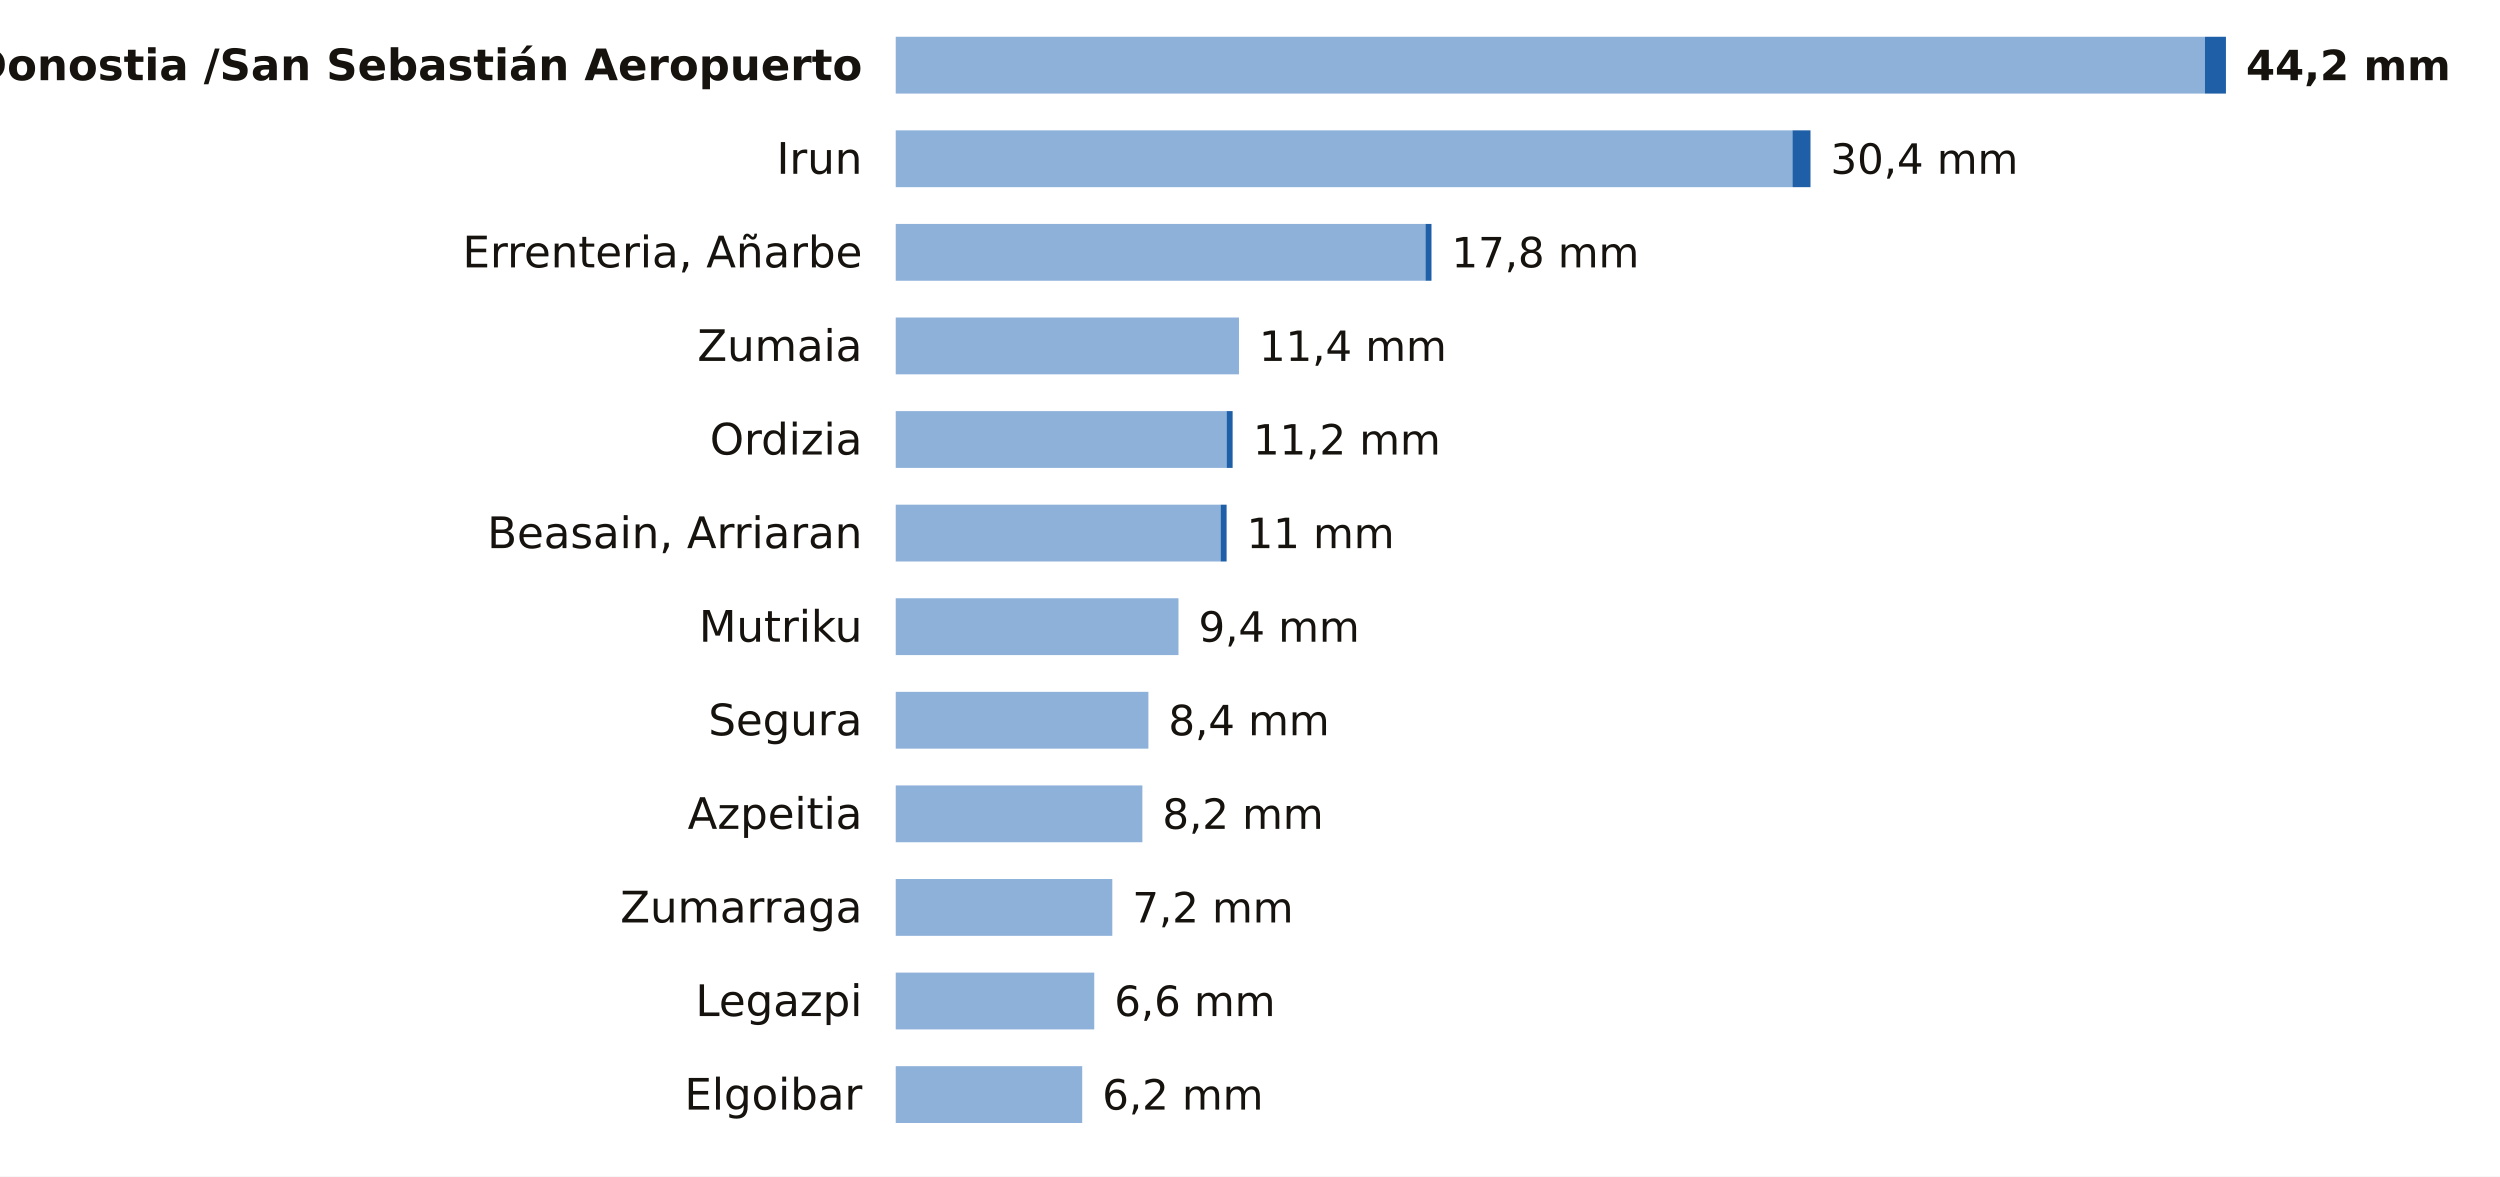
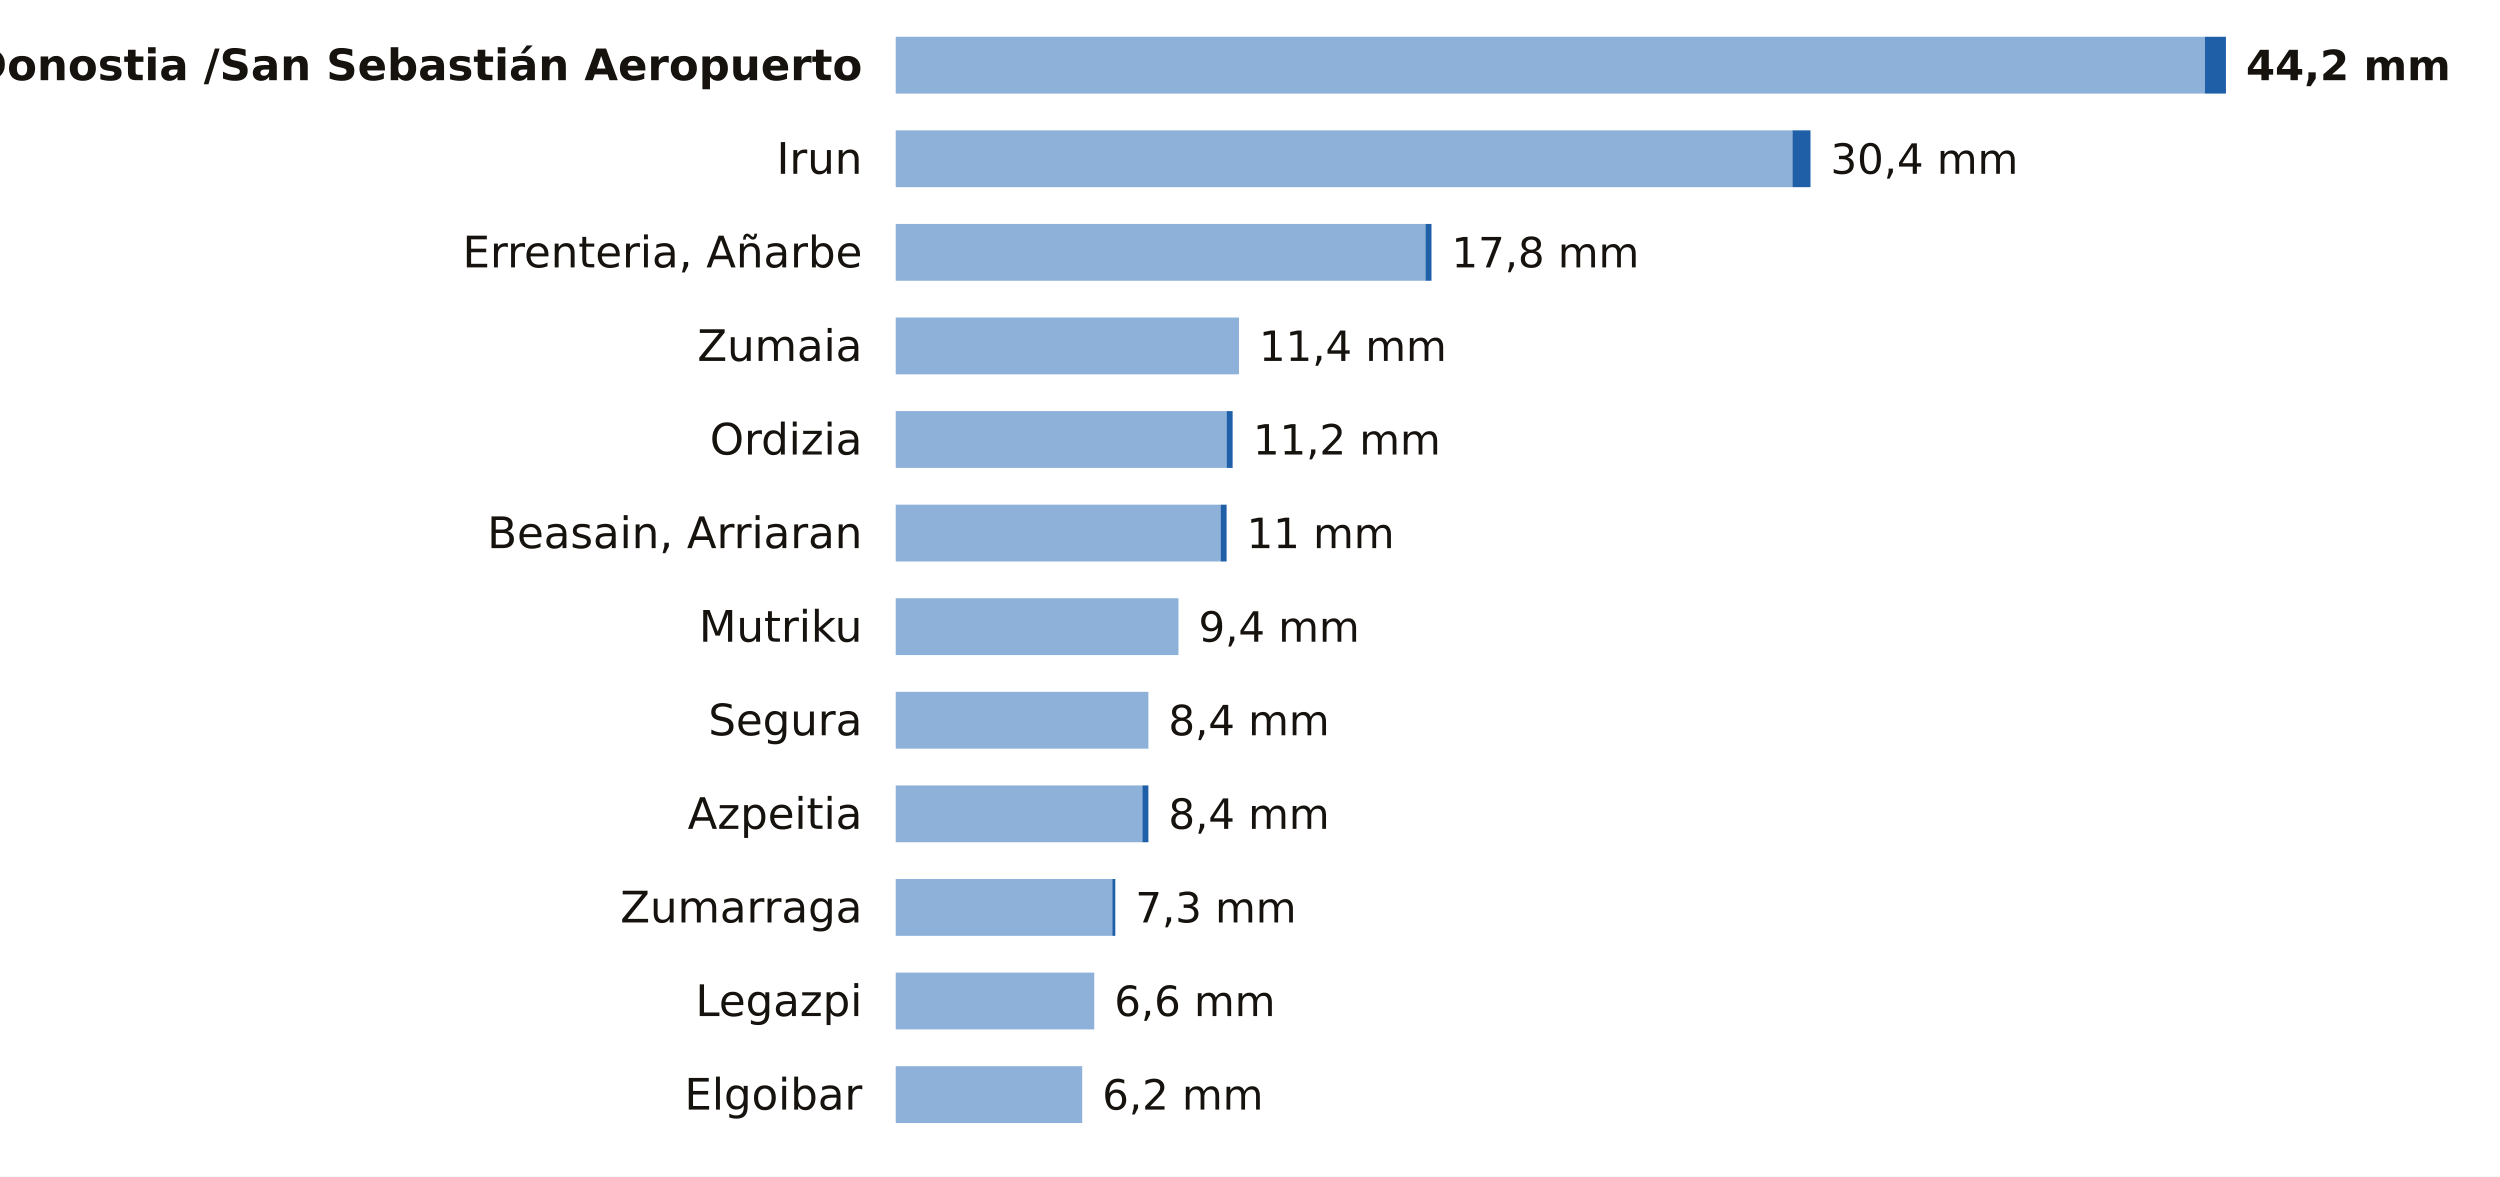
<svg xmlns="http://www.w3.org/2000/svg" viewBox="0 0 748 352" width="748" height="352" role="img" aria-label="La lluvia de los últimos 7 días en las estaciones de AEMET de Gipuzkoa">
  <rect width="748" height="352" fill="#FFFFFF" />
  <text x="258.0" y="24.0" font-size="13" fill="#16130F" text-anchor="end" font-weight="600" font-family="Public Sans, DejaVu Sans, Arial, sans-serif">Donostia /San Sebastián Aeropuerto</text>
  <rect x="268" y="11" width="391.7" height="17" fill="#8EB1DA" />
  <rect x="659.7" y="11" width="6.3" height="17" fill="#1F5FA8" />
  <text x="672.0" y="24.0" font-size="12.5" fill="#16130F" text-anchor="start" font-weight="700" font-family="Public Sans, DejaVu Sans, Arial, sans-serif">44,2 mm</text>
  <text x="258.0" y="52.0" font-size="13" fill="#16130F" text-anchor="end" font-weight="400" font-family="Public Sans, DejaVu Sans, Arial, sans-serif">Irun</text>
  <rect x="268" y="39" width="268.3" height="17" fill="#8EB1DA" />
  <rect x="536.3" y="39" width="5.4" height="17" fill="#1F5FA8" />
  <text x="547.7" y="52.0" font-size="12.5" fill="#16130F" text-anchor="start" font-weight="500" font-family="Public Sans, DejaVu Sans, Arial, sans-serif">30,4 mm</text>
  <text x="258.0" y="80.0" font-size="13" fill="#16130F" text-anchor="end" font-weight="400" font-family="Public Sans, DejaVu Sans, Arial, sans-serif">Errenteria, Añarbe</text>
  <rect x="268" y="67" width="158.5" height="17" fill="#8EB1DA" />
  <rect x="426.5" y="67" width="1.8" height="17" fill="#1F5FA8" />
  <text x="434.3" y="80.0" font-size="12.5" fill="#16130F" text-anchor="start" font-weight="500" font-family="Public Sans, DejaVu Sans, Arial, sans-serif">17,8 mm</text>
  <text x="258.0" y="108.0" font-size="13" fill="#16130F" text-anchor="end" font-weight="400" font-family="Public Sans, DejaVu Sans, Arial, sans-serif">Zumaia</text>
  <rect x="268" y="95" width="102.7" height="17" fill="#8EB1DA" />
  <text x="376.7" y="108.0" font-size="12.5" fill="#16130F" text-anchor="start" font-weight="500" font-family="Public Sans, DejaVu Sans, Arial, sans-serif">11,4 mm</text>
  <text x="258.0" y="136.0" font-size="13" fill="#16130F" text-anchor="end" font-weight="400" font-family="Public Sans, DejaVu Sans, Arial, sans-serif">Ordizia</text>
  <rect x="268" y="123" width="99.0" height="17" fill="#8EB1DA" />
  <rect x="367.0" y="123" width="1.8" height="17" fill="#1F5FA8" />
  <text x="374.9" y="136.0" font-size="12.5" fill="#16130F" text-anchor="start" font-weight="500" font-family="Public Sans, DejaVu Sans, Arial, sans-serif">11,2 mm</text>
  <text x="258.0" y="164.0" font-size="13" fill="#16130F" text-anchor="end" font-weight="400" font-family="Public Sans, DejaVu Sans, Arial, sans-serif">Beasain, Arriaran</text>
  <rect x="268" y="151" width="97.2" height="17" fill="#8EB1DA" />
  <rect x="365.2" y="151" width="1.8" height="17" fill="#1F5FA8" />
  <text x="373.0" y="164.0" font-size="12.5" fill="#16130F" text-anchor="start" font-weight="500" font-family="Public Sans, DejaVu Sans, Arial, sans-serif">11 mm</text>
  <text x="258.0" y="192.0" font-size="13" fill="#16130F" text-anchor="end" font-weight="400" font-family="Public Sans, DejaVu Sans, Arial, sans-serif">Mutriku</text>
  <rect x="268" y="179" width="84.6" height="17" fill="#8EB1DA" />
  <text x="358.6" y="192.0" font-size="12.5" fill="#16130F" text-anchor="start" font-weight="500" font-family="Public Sans, DejaVu Sans, Arial, sans-serif">9,4 mm</text>
  <text x="258.0" y="220.0" font-size="13" fill="#16130F" text-anchor="end" font-weight="400" font-family="Public Sans, DejaVu Sans, Arial, sans-serif">Segura</text>
  <rect x="268" y="207" width="75.6" height="17" fill="#8EB1DA" />
  <text x="349.6" y="220.0" font-size="12.5" fill="#16130F" text-anchor="start" font-weight="500" font-family="Public Sans, DejaVu Sans, Arial, sans-serif">8,4 mm</text>
  <text x="258.0" y="248.0" font-size="13" fill="#16130F" text-anchor="end" font-weight="400" font-family="Public Sans, DejaVu Sans, Arial, sans-serif">Azpeitia</text>
  <rect x="268" y="235" width="73.8" height="17" fill="#8EB1DA" />
-   <text x="347.8" y="248.0" font-size="12.5" fill="#16130F" text-anchor="start" font-weight="500" font-family="Public Sans, DejaVu Sans, Arial, sans-serif">8,2 mm</text>
+   <rect x="341.8" y="235" width="1.8" height="17" fill="#1F5FA8" />
+   <text x="349.6" y="248.0" font-size="12.5" fill="#16130F" text-anchor="start" font-weight="500" font-family="Public Sans, DejaVu Sans, Arial, sans-serif">8,4 mm</text>
  <text x="258.0" y="276.0" font-size="13" fill="#16130F" text-anchor="end" font-weight="400" font-family="Public Sans, DejaVu Sans, Arial, sans-serif">Zumarraga</text>
  <rect x="268" y="263" width="64.8" height="17" fill="#8EB1DA" />
-   <text x="338.8" y="276.0" font-size="12.5" fill="#16130F" text-anchor="start" font-weight="500" font-family="Public Sans, DejaVu Sans, Arial, sans-serif">7,2 mm</text>
+   <rect x="332.8" y="263" width="0.9" height="17" fill="#1F5FA8" />
+   <text x="339.7" y="276.0" font-size="12.5" fill="#16130F" text-anchor="start" font-weight="500" font-family="Public Sans, DejaVu Sans, Arial, sans-serif">7,3 mm</text>
  <text x="258.0" y="304.0" font-size="13" fill="#16130F" text-anchor="end" font-weight="400" font-family="Public Sans, DejaVu Sans, Arial, sans-serif">Legazpi</text>
  <rect x="268" y="291" width="59.4" height="17" fill="#8EB1DA" />
  <text x="333.4" y="304.0" font-size="12.5" fill="#16130F" text-anchor="start" font-weight="500" font-family="Public Sans, DejaVu Sans, Arial, sans-serif">6,6 mm</text>
  <text x="258.0" y="332.0" font-size="13" fill="#16130F" text-anchor="end" font-weight="400" font-family="Public Sans, DejaVu Sans, Arial, sans-serif">Elgoibar</text>
  <rect x="268" y="319" width="55.8" height="17" fill="#8EB1DA" />
  <text x="329.8" y="332.0" font-size="12.5" fill="#16130F" text-anchor="start" font-weight="500" font-family="Public Sans, DejaVu Sans, Arial, sans-serif">6,2 mm</text>
</svg>
